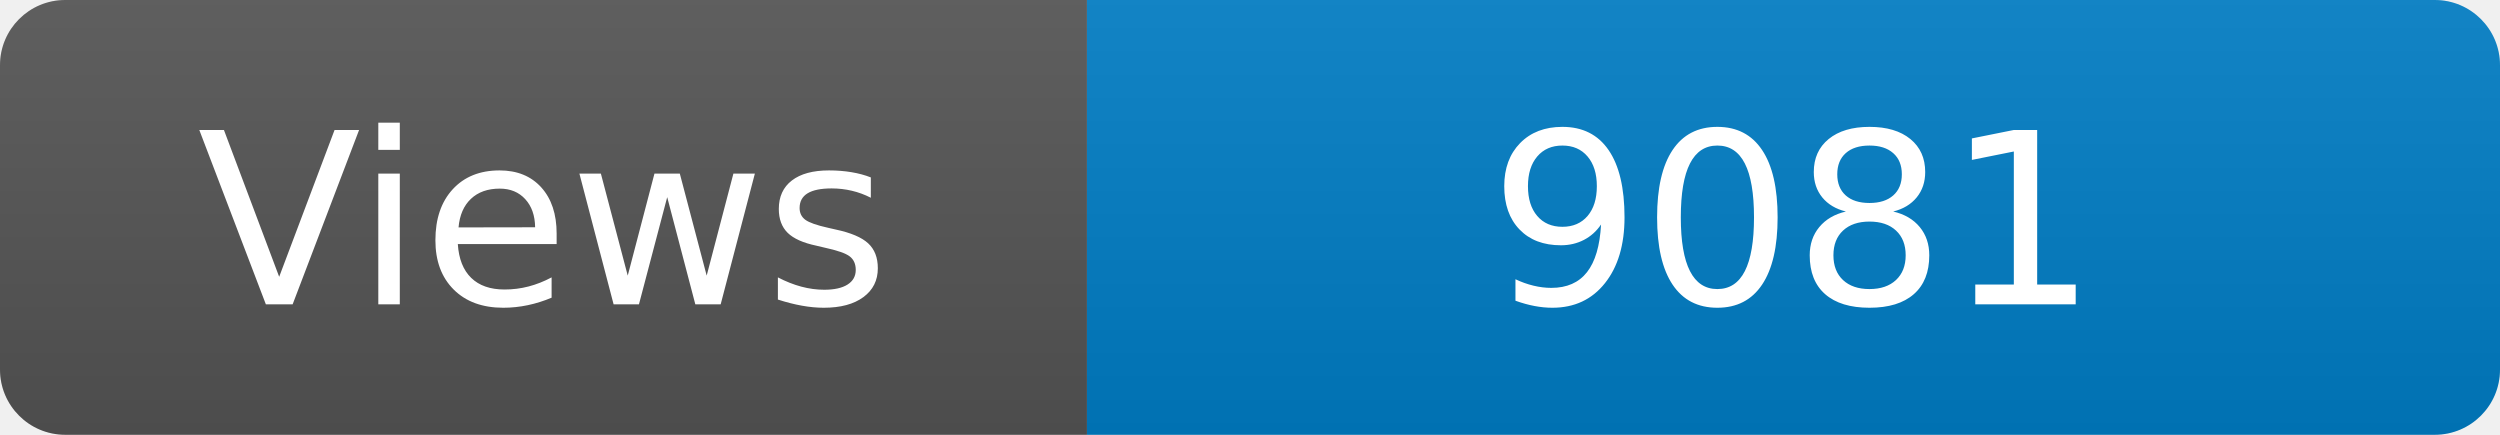
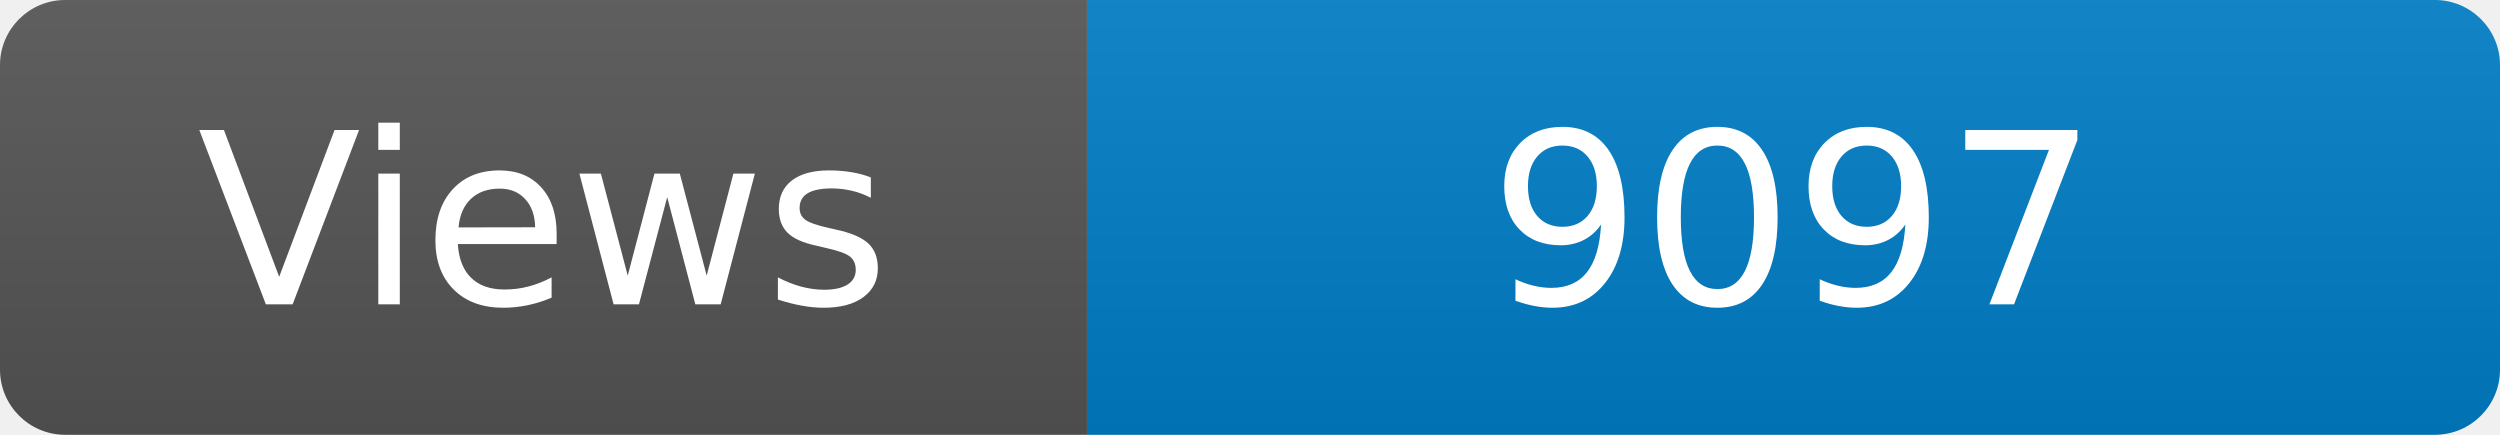
<svg xmlns="http://www.w3.org/2000/svg" width="115" height="20" role="img" aria-label="Maintained?: yes">
  <linearGradient id="s" x2="0" y2="100%">
    <stop offset="0" stop-color="#bbb" stop-opacity=".1" />
    <stop offset="1" stop-opacity=".1" />
  </linearGradient>
  <clipPath id="r">
    <rect width="115" height="20" rx="3" fill="#fff" />
  </clipPath>
  <g clip-path="url(#r)">
    <rect width="50" height="20" fill="#555" />
    <rect x="50" width="160" height="20" fill="#007ec6" />
    <rect width="115" height="20" fill="url(#s)" />
  </g>
  <g fill="#fff" text-anchor="middle" font-family="Verdana,Geneva,DejaVu Sans,sans-serif" font-size="110">
    <text x="250" y="140" transform="scale(.1)" fill="#fff">Views</text>
-     <text x="825" y="140" transform="scale(.1)" fill="#fff">9081</text>
+     <text x="825" y="140" transform="scale(.1)" fill="#fff">9097</text>
  </g>
</svg>
